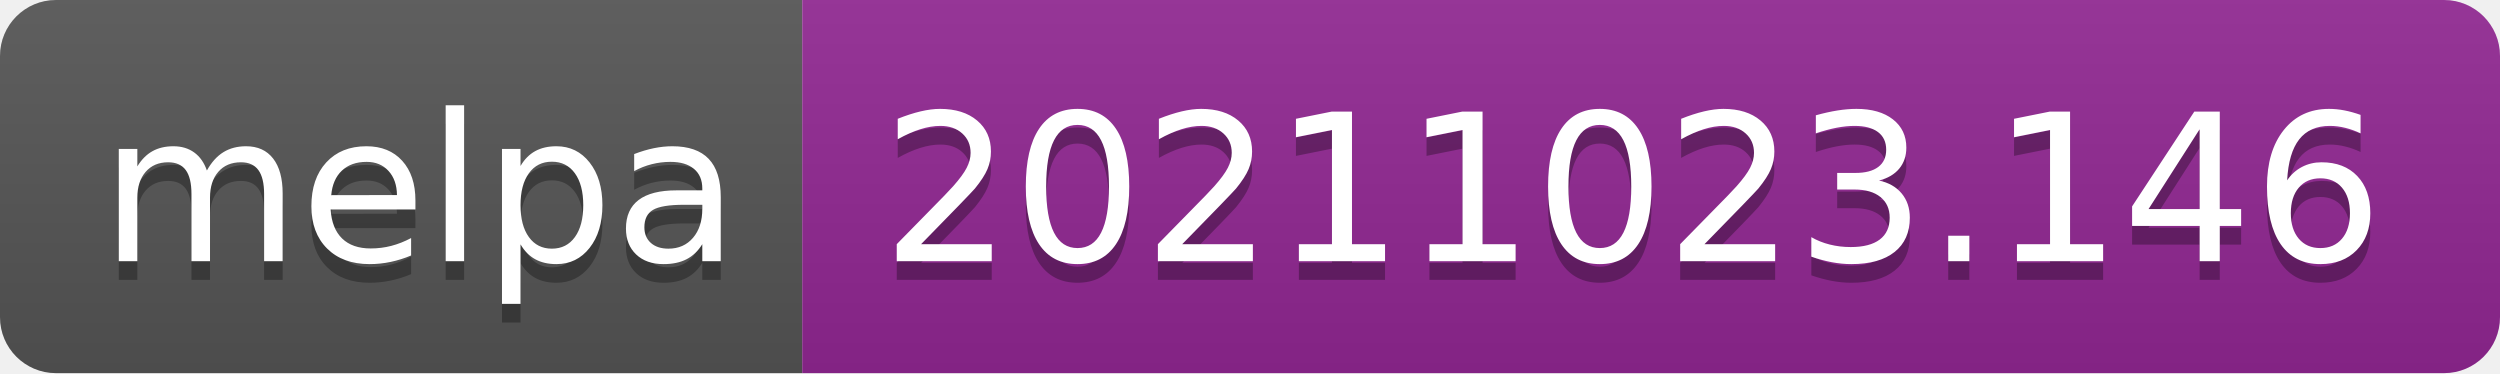
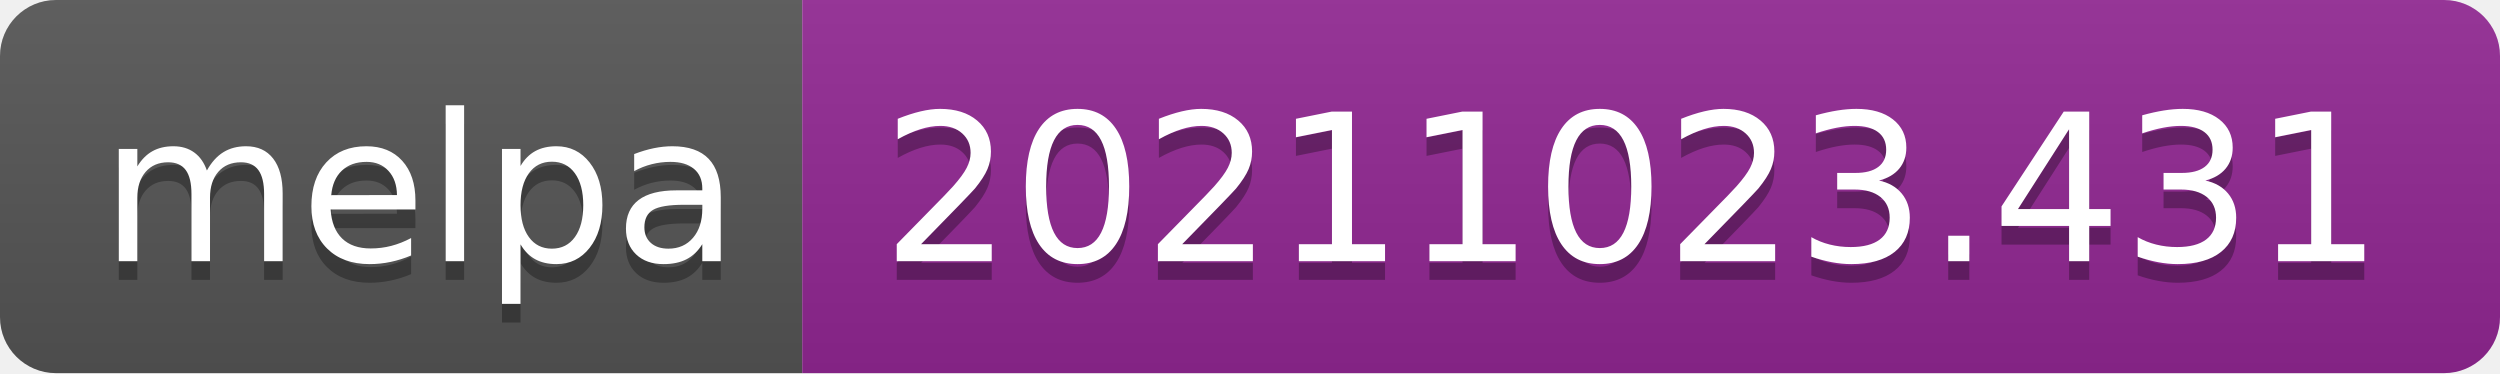
- <svg xmlns="http://www.w3.org/2000/svg" width="134" height="20" role="img" aria-label="melpa: 20211023.146">
+ <svg xmlns="http://www.w3.org/2000/svg" width="134" height="20" role="img" aria-label="melpa: 20211023.431">
  <linearGradient id="s" x2="0" y2="100%">
    <stop offset="0" stop-color="#bbb" stop-opacity=".1" />
    <stop offset="1" stop-opacity=".1" />
  </linearGradient>
  <clipPath id="r">
    <rect width="134" height="20" rx="3" fill="#fff" />
  </clipPath>
  <g clip-path="url(#r)">
    <rect width="43" height="20" fill="#555" />
    <rect x="43" width="91" height="20" fill="#922793" />
    <rect width="134" height="20" fill="url(#s)" />
  </g>
  <g fill="#fff" text-anchor="middle" font-family="Verdana,Geneva,DejaVu Sans,sans-serif" text-rendering="geometricPrecision" font-size="110">
    <text aria-hidden="true" x="225" y="150" fill="#010101" fill-opacity=".3" transform="scale(.1)" textLength="330">melpa</text>
    <text x="225" y="140" transform="scale(.1)" fill="#fff" textLength="330">melpa</text>
-     <text aria-hidden="true" x="875" y="150" fill="#010101" fill-opacity=".3" transform="scale(.1)" textLength="810">20211023.146</text>
-     <text x="875" y="140" transform="scale(.1)" fill="#fff" textLength="810">20211023.146</text>
+     <text aria-hidden="true" x="875" y="150" fill="#010101" fill-opacity=".3" transform="scale(.1)" textLength="810">20211023.431</text>
+     <text x="875" y="140" transform="scale(.1)" fill="#fff" textLength="810">20211023.431</text>
  </g>
</svg>
